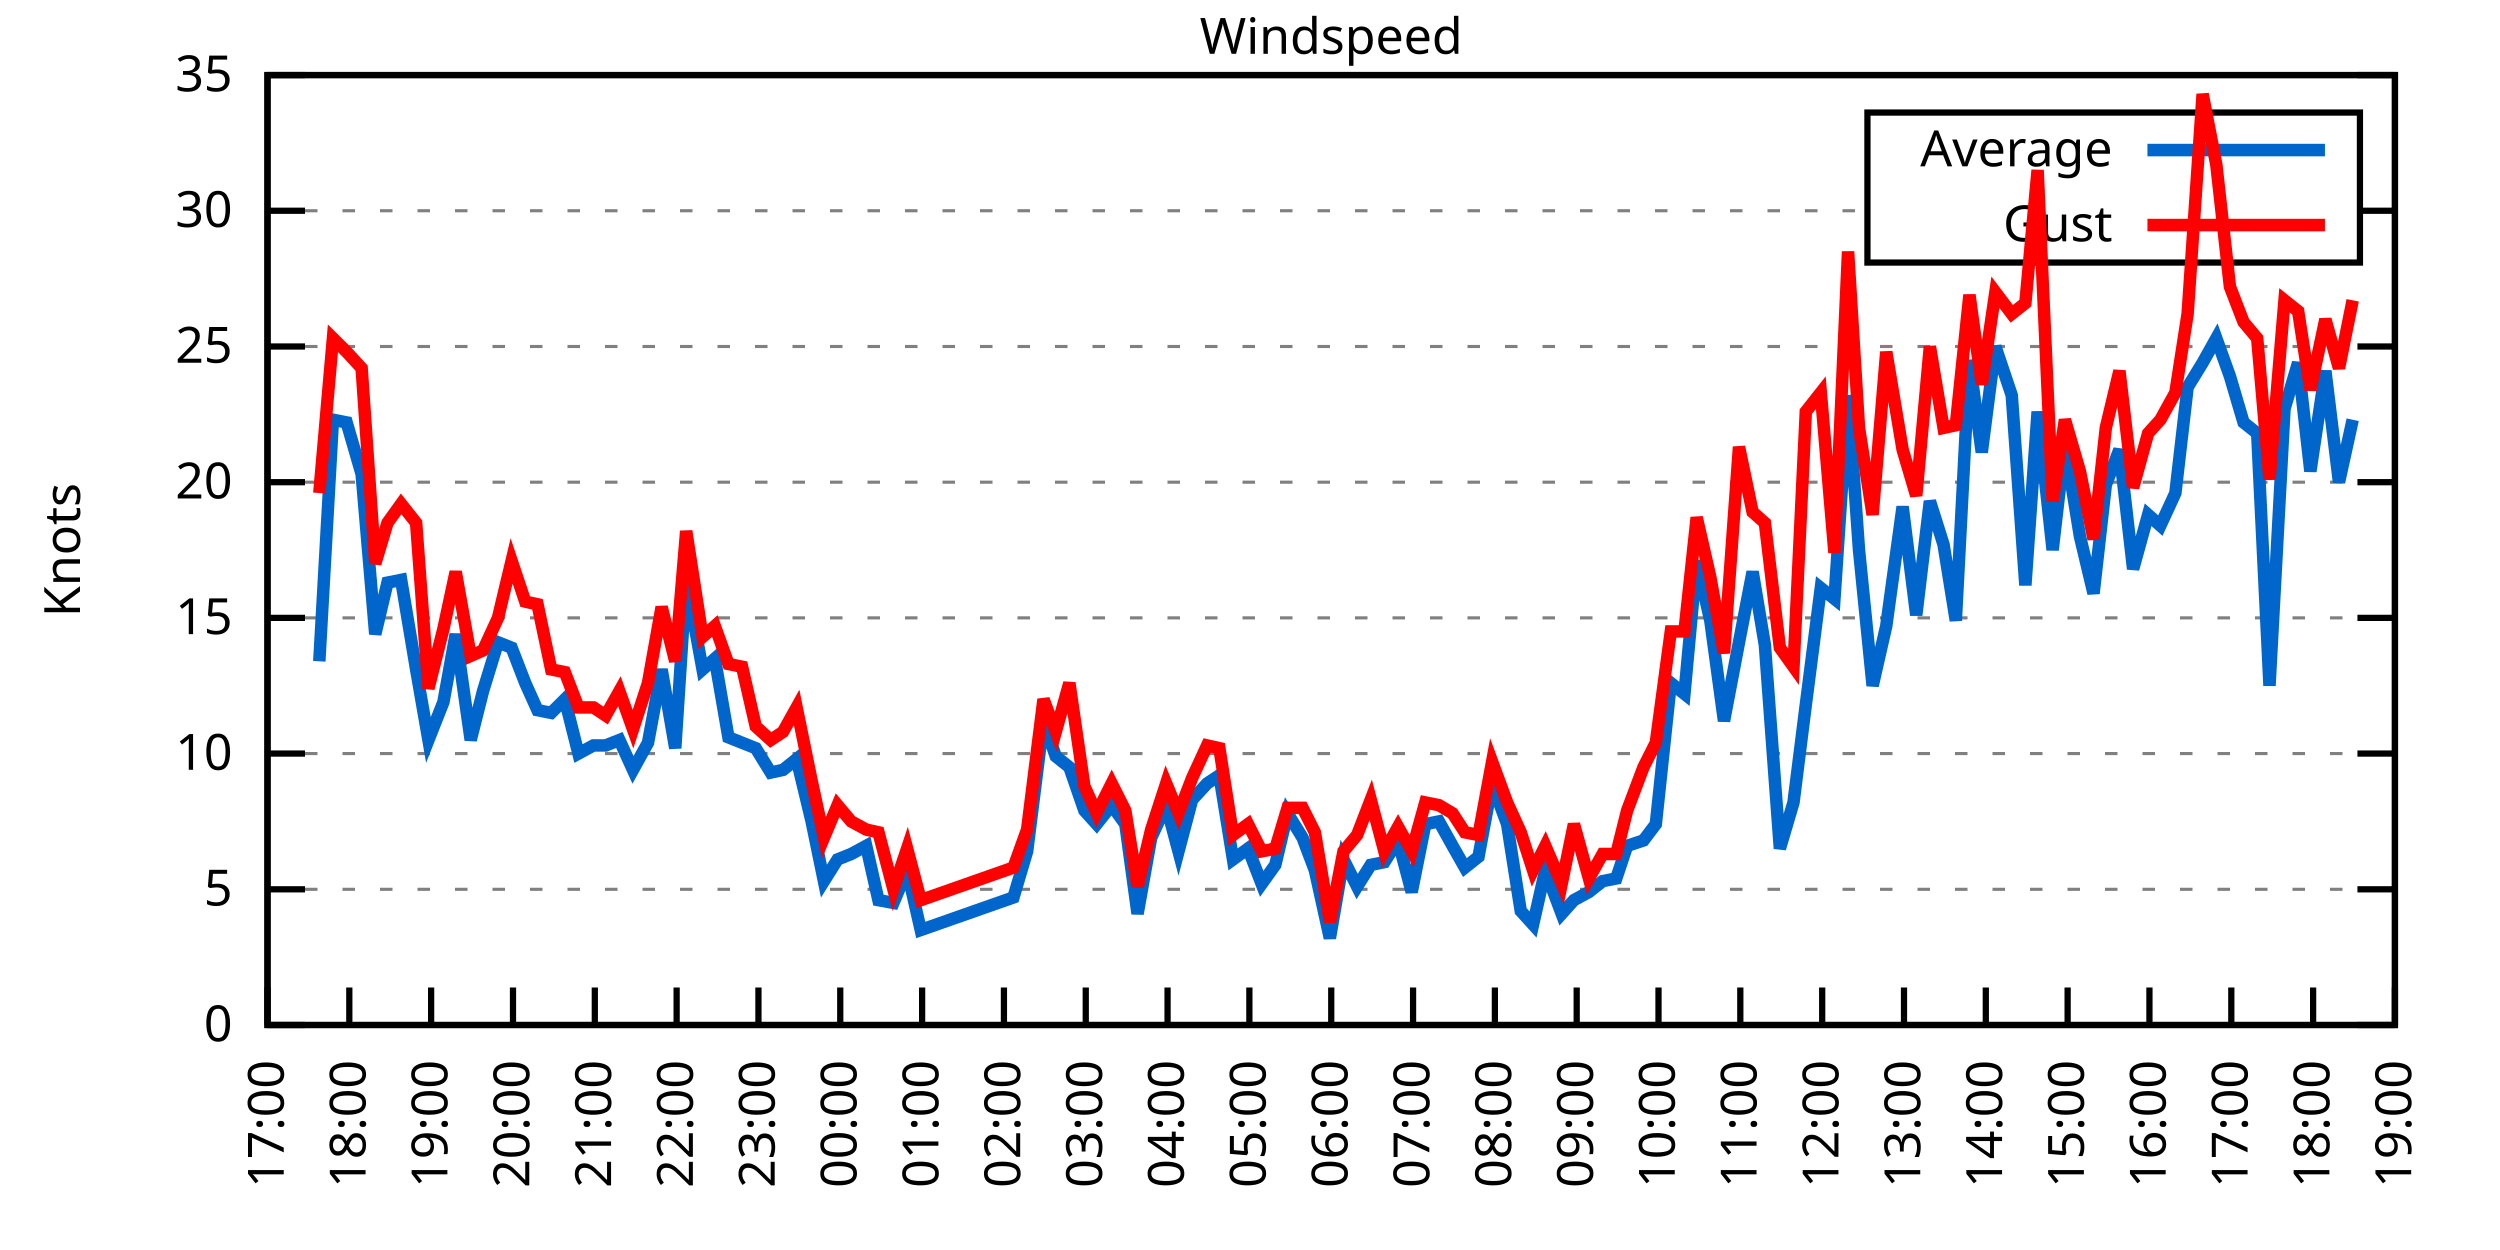
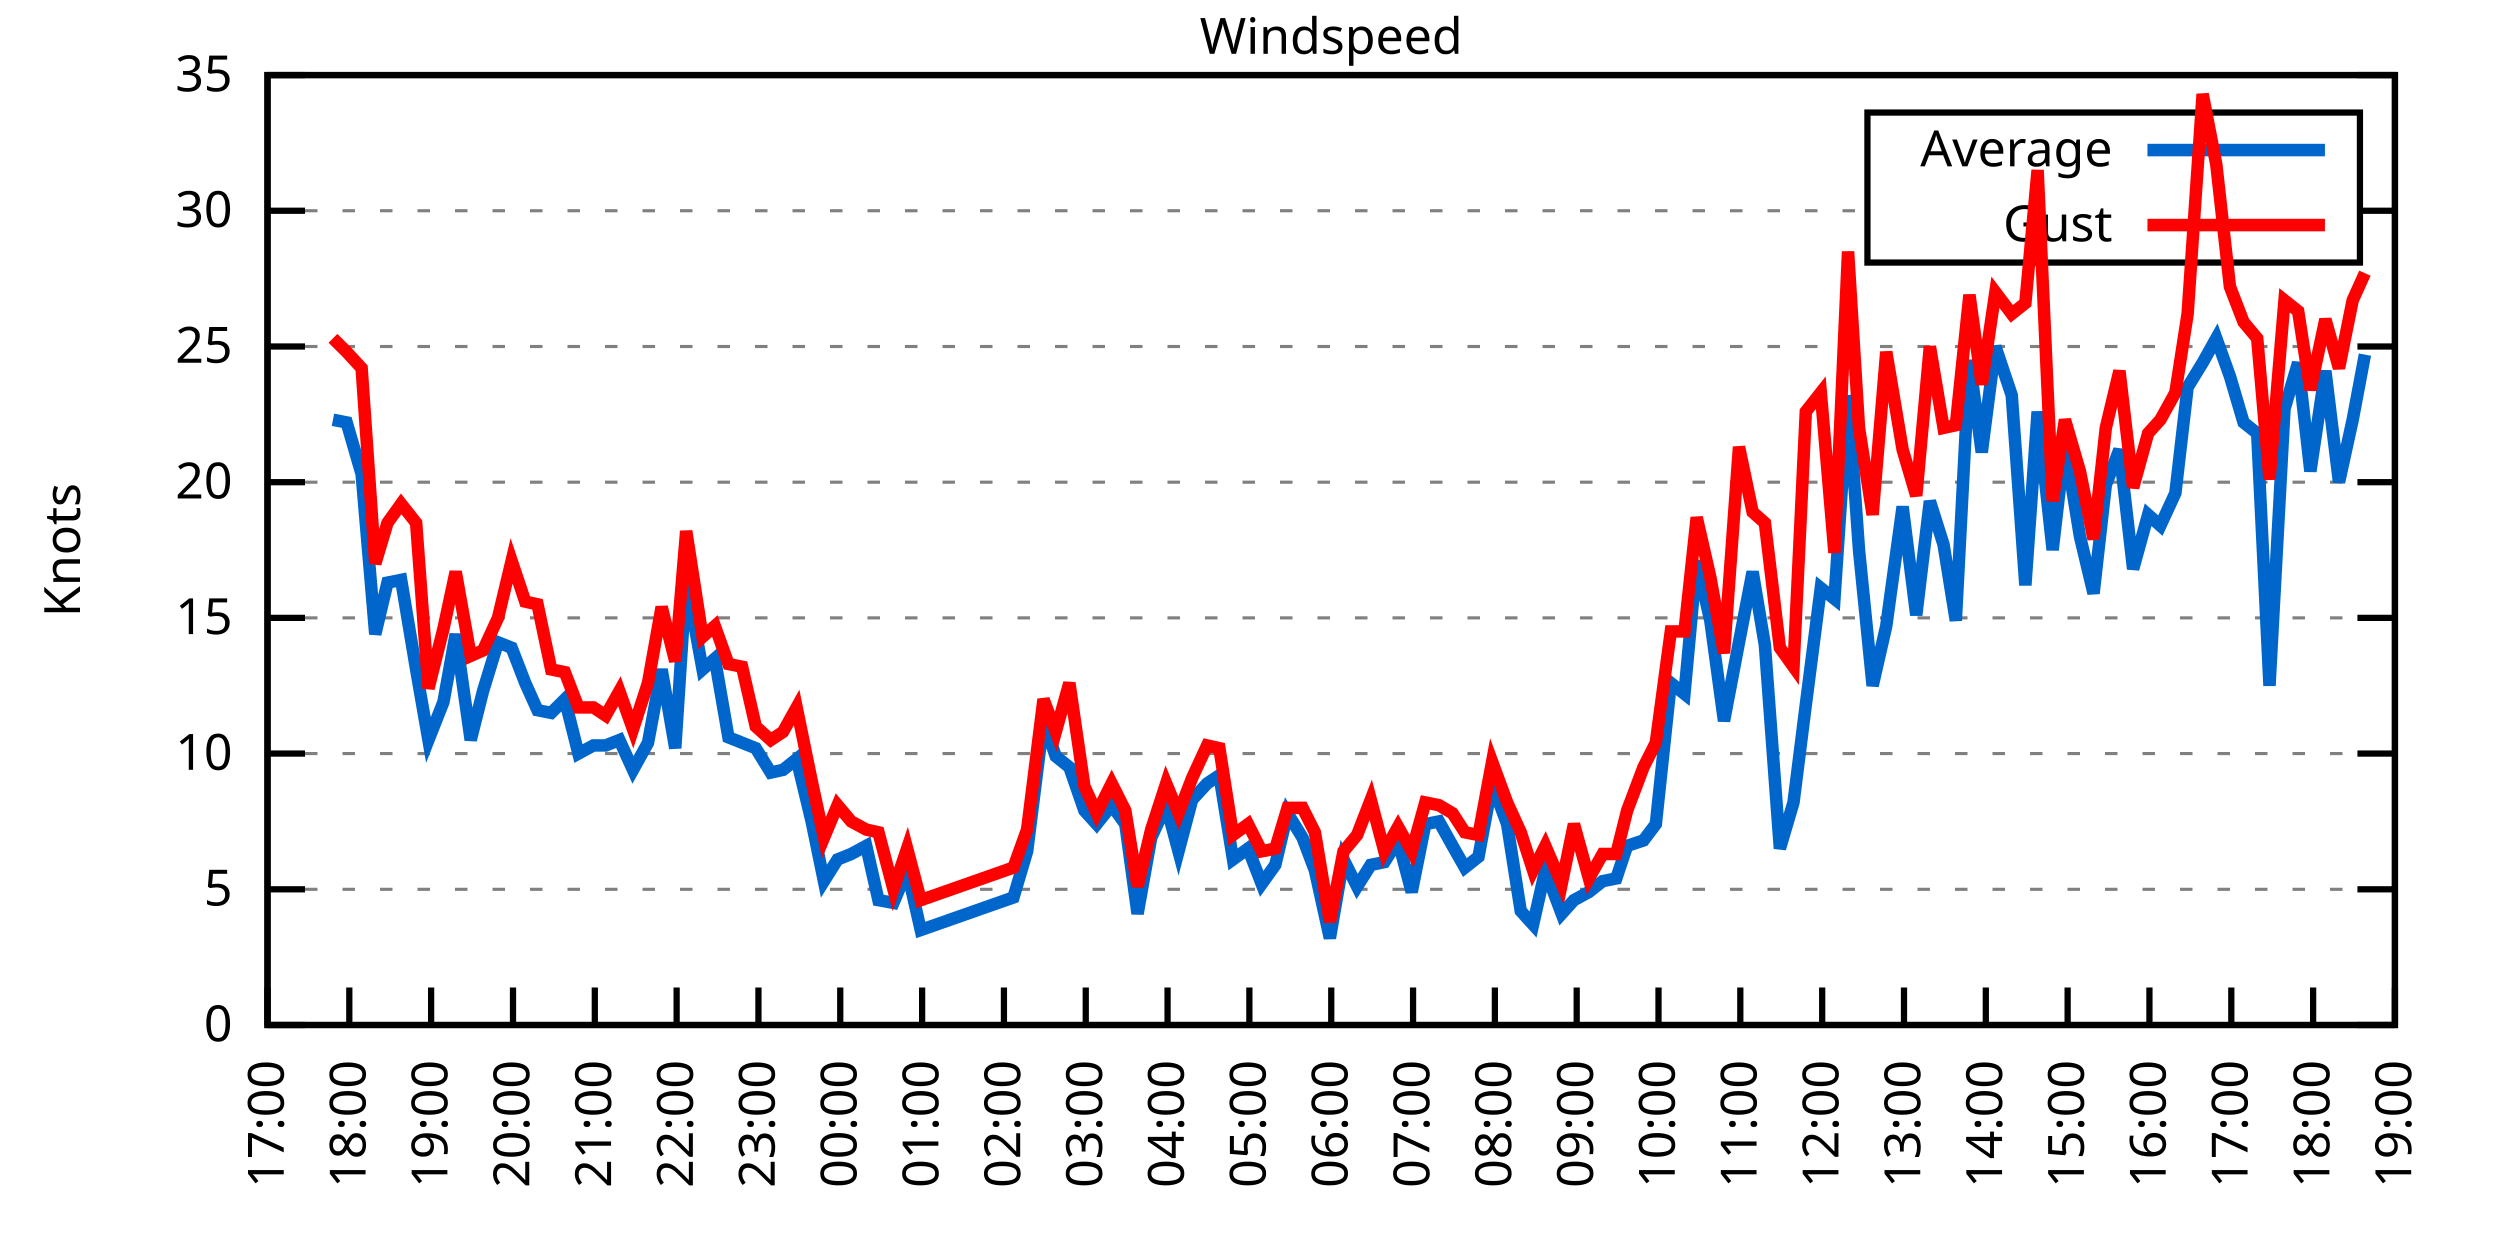
<svg xmlns="http://www.w3.org/2000/svg" xmlns:xlink="http://www.w3.org/1999/xlink" width="400" height="200" viewBox="0 0 400 200">
  <g id="gnuplot_canvas">
    <rect x="0" y="0" width="400" height="200" fill="none" />
    <defs>
      <circle id="gpDot" r="0.5" stroke-width="0.5" stroke="currentColor" />
      <path id="gpPt0" stroke-width="0.333" stroke="currentColor" d="M-1,0 h2 M0,-1 v2" />
      <path id="gpPt1" stroke-width="0.333" stroke="currentColor" d="M-1,-1 L1,1 M1,-1 L-1,1" />
      <path id="gpPt2" stroke-width="0.333" stroke="currentColor" d="M-1,0 L1,0 M0,-1 L0,1 M-1,-1 L1,1 M-1,1 L1,-1" />
      <rect id="gpPt3" stroke-width="0.333" stroke="currentColor" x="-1" y="-1" width="2" height="2" />
      <rect id="gpPt4" stroke-width="0.333" stroke="currentColor" fill="currentColor" x="-1" y="-1" width="2" height="2" />
      <circle id="gpPt5" stroke-width="0.333" stroke="currentColor" cx="0" cy="0" r="1" />
      <use xlink:href="#gpPt5" id="gpPt6" fill="currentColor" stroke="none" />
      <path id="gpPt7" stroke-width="0.333" stroke="currentColor" d="M0,-1.33 L-1.33,0.67 L1.33,0.67 z" />
      <use xlink:href="#gpPt7" id="gpPt8" fill="currentColor" stroke="none" />
      <use xlink:href="#gpPt7" id="gpPt9" stroke="currentColor" transform="rotate(180)" />
      <use xlink:href="#gpPt9" id="gpPt10" fill="currentColor" stroke="none" />
      <use xlink:href="#gpPt3" id="gpPt11" stroke="currentColor" transform="rotate(45)" />
      <use xlink:href="#gpPt11" id="gpPt12" fill="currentColor" stroke="none" />
      <path id="gpPt13" stroke-width="0.333" stroke="currentColor" d="M0,1.330 L1.265,0.411 L0.782,-1.067 L-0.782,-1.076 L-1.265,0.411 z" />
      <use xlink:href="#gpPt13" id="gpPt14" fill="currentColor" stroke="none" />
      <filter id="textbox" filterUnits="objectBoundingBox" x="0" y="0" height="1" width="1">
        <feFlood flood-color="white" flood-opacity="1" result="bgnd" />
        <feComposite in="SourceGraphic" in2="bgnd" operator="atop" />
      </filter>
      <filter id="greybox" filterUnits="objectBoundingBox" x="0" y="0" height="1" width="1">
        <feFlood flood-color="lightgrey" flood-opacity="1" result="grey" />
        <feComposite in="SourceGraphic" in2="grey" operator="atop" />
      </filter>
    </defs>
    <g fill="none" color="white" stroke="currentColor" stroke-width="1.00" stroke-linecap="butt" stroke-linejoin="miter">
</g>
    <g fill="none" color="black" stroke="currentColor" stroke-width="1.00" stroke-linecap="butt" stroke-linejoin="miter">
      <g stroke="none" shape-rendering="crispEdges">
        <polygon fill="rgb(255, 255, 255)" points="42.80,164.00 383.18,164.00 383.18,12.02 42.80,12.02 " />
      </g>
    </g>
    <g fill="none" color="black" stroke="currentColor" stroke-width="1.00" stroke-linecap="butt" stroke-linejoin="miter">
</g>
    <g fill="none" color="black" stroke="black" stroke-width="0.50" stroke-linecap="butt" stroke-linejoin="miter">
</g>
    <g fill="none" color="gray" stroke="currentColor" stroke-width="0.50" stroke-linecap="butt" stroke-linejoin="miter">
      <path stroke="gray" stroke-dasharray="2,4" class="gridline" d="M42.80,164.00 L383.19,164.00  " />
    </g>
    <g fill="none" color="gray" stroke="gray" stroke-width="1.00" stroke-linecap="butt" stroke-linejoin="miter">
</g>
    <g fill="none" color="black" stroke="currentColor" stroke-width="1.00" stroke-linecap="butt" stroke-linejoin="miter">
      <path stroke="black" d="M42.80,164.00 L48.80,164.00 M383.19,164.00 L377.19,164.00  " />
      <g transform="translate(37.20,166.60)" stroke="none" fill="black" font-family="Sans" font-size="8.00" text-anchor="end">
        <text>
          <tspan font-family="Sans"> 0</tspan>
        </text>
      </g>
    </g>
    <g fill="none" color="black" stroke="currentColor" stroke-width="1.00" stroke-linecap="butt" stroke-linejoin="miter">
</g>
    <g fill="none" color="black" stroke="black" stroke-width="0.50" stroke-linecap="butt" stroke-linejoin="miter">
</g>
    <g fill="none" color="gray" stroke="currentColor" stroke-width="0.50" stroke-linecap="butt" stroke-linejoin="miter">
      <path stroke="gray" stroke-dasharray="2,4" class="gridline" d="M42.80,142.29 L383.19,142.29  " />
    </g>
    <g fill="none" color="gray" stroke="gray" stroke-width="1.00" stroke-linecap="butt" stroke-linejoin="miter">
</g>
    <g fill="none" color="black" stroke="currentColor" stroke-width="1.00" stroke-linecap="butt" stroke-linejoin="miter">
      <path stroke="black" d="M42.80,142.29 L48.80,142.29 M383.19,142.29 L377.19,142.29  " />
      <g transform="translate(37.20,144.89)" stroke="none" fill="black" font-family="Sans" font-size="8.00" text-anchor="end">
        <text>
          <tspan font-family="Sans"> 5</tspan>
        </text>
      </g>
    </g>
    <g fill="none" color="black" stroke="currentColor" stroke-width="1.00" stroke-linecap="butt" stroke-linejoin="miter">
</g>
    <g fill="none" color="black" stroke="black" stroke-width="0.50" stroke-linecap="butt" stroke-linejoin="miter">
</g>
    <g fill="none" color="gray" stroke="currentColor" stroke-width="0.50" stroke-linecap="butt" stroke-linejoin="miter">
      <path stroke="gray" stroke-dasharray="2,4" class="gridline" d="M42.80,120.57 L383.19,120.57  " />
    </g>
    <g fill="none" color="gray" stroke="gray" stroke-width="1.00" stroke-linecap="butt" stroke-linejoin="miter">
</g>
    <g fill="none" color="black" stroke="currentColor" stroke-width="1.00" stroke-linecap="butt" stroke-linejoin="miter">
      <path stroke="black" d="M42.80,120.57 L48.80,120.57 M383.19,120.57 L377.19,120.57  " />
      <g transform="translate(37.20,123.17)" stroke="none" fill="black" font-family="Sans" font-size="8.00" text-anchor="end">
        <text>
          <tspan font-family="Sans"> 10</tspan>
        </text>
      </g>
    </g>
    <g fill="none" color="black" stroke="currentColor" stroke-width="1.00" stroke-linecap="butt" stroke-linejoin="miter">
</g>
    <g fill="none" color="black" stroke="black" stroke-width="0.50" stroke-linecap="butt" stroke-linejoin="miter">
</g>
    <g fill="none" color="gray" stroke="currentColor" stroke-width="0.50" stroke-linecap="butt" stroke-linejoin="miter">
      <path stroke="gray" stroke-dasharray="2,4" class="gridline" d="M42.80,98.86 L383.19,98.86  " />
    </g>
    <g fill="none" color="gray" stroke="gray" stroke-width="1.00" stroke-linecap="butt" stroke-linejoin="miter">
</g>
    <g fill="none" color="black" stroke="currentColor" stroke-width="1.00" stroke-linecap="butt" stroke-linejoin="miter">
      <path stroke="black" d="M42.80,98.86 L48.80,98.86 M383.19,98.86 L377.19,98.86  " />
      <g transform="translate(37.20,101.46)" stroke="none" fill="black" font-family="Sans" font-size="8.00" text-anchor="end">
        <text>
          <tspan font-family="Sans"> 15</tspan>
        </text>
      </g>
    </g>
    <g fill="none" color="black" stroke="currentColor" stroke-width="1.00" stroke-linecap="butt" stroke-linejoin="miter">
</g>
    <g fill="none" color="black" stroke="black" stroke-width="0.50" stroke-linecap="butt" stroke-linejoin="miter">
</g>
    <g fill="none" color="gray" stroke="currentColor" stroke-width="0.50" stroke-linecap="butt" stroke-linejoin="miter">
      <path stroke="gray" stroke-dasharray="2,4" class="gridline" d="M42.80,77.15 L383.19,77.15  " />
    </g>
    <g fill="none" color="gray" stroke="gray" stroke-width="1.00" stroke-linecap="butt" stroke-linejoin="miter">
</g>
    <g fill="none" color="black" stroke="currentColor" stroke-width="1.00" stroke-linecap="butt" stroke-linejoin="miter">
      <path stroke="black" d="M42.80,77.15 L48.80,77.15 M383.19,77.15 L377.19,77.15  " />
      <g transform="translate(37.20,79.75)" stroke="none" fill="black" font-family="Sans" font-size="8.00" text-anchor="end">
        <text>
          <tspan font-family="Sans"> 20</tspan>
        </text>
      </g>
    </g>
    <g fill="none" color="black" stroke="currentColor" stroke-width="1.00" stroke-linecap="butt" stroke-linejoin="miter">
</g>
    <g fill="none" color="black" stroke="black" stroke-width="0.50" stroke-linecap="butt" stroke-linejoin="miter">
</g>
    <g fill="none" color="gray" stroke="currentColor" stroke-width="0.50" stroke-linecap="butt" stroke-linejoin="miter">
      <path stroke="gray" stroke-dasharray="2,4" class="gridline" d="M42.80,55.44 L383.19,55.44  " />
    </g>
    <g fill="none" color="gray" stroke="gray" stroke-width="1.00" stroke-linecap="butt" stroke-linejoin="miter">
</g>
    <g fill="none" color="black" stroke="currentColor" stroke-width="1.00" stroke-linecap="butt" stroke-linejoin="miter">
      <path stroke="black" d="M42.80,55.44 L48.80,55.44 M383.19,55.44 L377.19,55.44  " />
      <g transform="translate(37.20,58.04)" stroke="none" fill="black" font-family="Sans" font-size="8.00" text-anchor="end">
        <text>
          <tspan font-family="Sans"> 25</tspan>
        </text>
      </g>
    </g>
    <g fill="none" color="black" stroke="currentColor" stroke-width="1.00" stroke-linecap="butt" stroke-linejoin="miter">
</g>
    <g fill="none" color="black" stroke="black" stroke-width="0.50" stroke-linecap="butt" stroke-linejoin="miter">
</g>
    <g fill="none" color="gray" stroke="currentColor" stroke-width="0.50" stroke-linecap="butt" stroke-linejoin="miter">
      <path stroke="gray" stroke-dasharray="2,4" class="gridline" d="M42.80,33.72 L298.79,33.72 M377.59,33.72 L383.19,33.72  " />
    </g>
    <g fill="none" color="gray" stroke="gray" stroke-width="1.00" stroke-linecap="butt" stroke-linejoin="miter">
</g>
    <g fill="none" color="black" stroke="currentColor" stroke-width="1.00" stroke-linecap="butt" stroke-linejoin="miter">
      <path stroke="black" d="M42.80,33.72 L48.80,33.72 M383.19,33.72 L377.19,33.72  " />
      <g transform="translate(37.20,36.32)" stroke="none" fill="black" font-family="Sans" font-size="8.00" text-anchor="end">
        <text>
          <tspan font-family="Sans"> 30</tspan>
        </text>
      </g>
    </g>
    <g fill="none" color="black" stroke="currentColor" stroke-width="1.00" stroke-linecap="butt" stroke-linejoin="miter">
</g>
    <g fill="none" color="black" stroke="black" stroke-width="0.50" stroke-linecap="butt" stroke-linejoin="miter">
</g>
    <g fill="none" color="gray" stroke="currentColor" stroke-width="0.50" stroke-linecap="butt" stroke-linejoin="miter">
      <path stroke="gray" stroke-dasharray="2,4" class="gridline" d="M42.80,12.01 L383.19,12.01  " />
    </g>
    <g fill="none" color="gray" stroke="gray" stroke-width="1.00" stroke-linecap="butt" stroke-linejoin="miter">
</g>
    <g fill="none" color="black" stroke="currentColor" stroke-width="1.00" stroke-linecap="butt" stroke-linejoin="miter">
      <path stroke="black" d="M42.80,12.01 L48.80,12.01 M383.19,12.01 L377.19,12.01  " />
      <g transform="translate(37.20,14.61)" stroke="none" fill="black" font-family="Sans" font-size="8.00" text-anchor="end">
        <text>
          <tspan font-family="Sans"> 35</tspan>
        </text>
      </g>
    </g>
    <g fill="none" color="black" stroke="currentColor" stroke-width="1.00" stroke-linecap="butt" stroke-linejoin="miter">
      <path stroke="black" d="M42.80,164.00 L42.80,158.00  " />
      <g transform="translate(45.40,169.60) rotate(270.00)" stroke="none" fill="black" font-family="Sans" font-size="8.00" text-anchor="end">
        <text>
          <tspan font-family="Sans">17:00</tspan>
        </text>
      </g>
    </g>
    <g fill="none" color="black" stroke="currentColor" stroke-width="1.00" stroke-linecap="butt" stroke-linejoin="miter">
      <path stroke="black" d="M55.89,164.00 L55.89,158.00  " />
      <g transform="translate(58.49,169.60) rotate(270.00)" stroke="none" fill="black" font-family="Sans" font-size="8.00" text-anchor="end">
        <text>
          <tspan font-family="Sans">18:00</tspan>
        </text>
      </g>
    </g>
    <g fill="none" color="black" stroke="currentColor" stroke-width="1.00" stroke-linecap="butt" stroke-linejoin="miter">
      <path stroke="black" d="M68.98,164.00 L68.98,158.00  " />
      <g transform="translate(71.58,169.60) rotate(270.00)" stroke="none" fill="black" font-family="Sans" font-size="8.00" text-anchor="end">
        <text>
          <tspan font-family="Sans">19:00</tspan>
        </text>
      </g>
    </g>
    <g fill="none" color="black" stroke="currentColor" stroke-width="1.00" stroke-linecap="butt" stroke-linejoin="miter">
      <path stroke="black" d="M82.08,164.00 L82.08,158.00  " />
      <g transform="translate(84.68,169.60) rotate(270.00)" stroke="none" fill="black" font-family="Sans" font-size="8.00" text-anchor="end">
        <text>
          <tspan font-family="Sans">20:00</tspan>
        </text>
      </g>
    </g>
    <g fill="none" color="black" stroke="currentColor" stroke-width="1.00" stroke-linecap="butt" stroke-linejoin="miter">
      <path stroke="black" d="M95.17,164.00 L95.17,158.00  " />
      <g transform="translate(97.77,169.60) rotate(270.00)" stroke="none" fill="black" font-family="Sans" font-size="8.00" text-anchor="end">
        <text>
          <tspan font-family="Sans">21:00</tspan>
        </text>
      </g>
    </g>
    <g fill="none" color="black" stroke="currentColor" stroke-width="1.00" stroke-linecap="butt" stroke-linejoin="miter">
      <path stroke="black" d="M108.26,164.00 L108.26,158.00  " />
      <g transform="translate(110.86,169.60) rotate(270.00)" stroke="none" fill="black" font-family="Sans" font-size="8.00" text-anchor="end">
        <text>
          <tspan font-family="Sans">22:00</tspan>
        </text>
      </g>
    </g>
    <g fill="none" color="black" stroke="currentColor" stroke-width="1.00" stroke-linecap="butt" stroke-linejoin="miter">
      <path stroke="black" d="M121.35,164.00 L121.35,158.00  " />
      <g transform="translate(123.95,169.60) rotate(270.00)" stroke="none" fill="black" font-family="Sans" font-size="8.00" text-anchor="end">
        <text>
          <tspan font-family="Sans">23:00</tspan>
        </text>
      </g>
    </g>
    <g fill="none" color="black" stroke="currentColor" stroke-width="1.00" stroke-linecap="butt" stroke-linejoin="miter">
      <path stroke="black" d="M134.44,164.00 L134.44,158.00  " />
      <g transform="translate(137.04,169.60) rotate(270.00)" stroke="none" fill="black" font-family="Sans" font-size="8.00" text-anchor="end">
        <text>
          <tspan font-family="Sans">00:00</tspan>
        </text>
      </g>
    </g>
    <g fill="none" color="black" stroke="currentColor" stroke-width="1.00" stroke-linecap="butt" stroke-linejoin="miter">
      <path stroke="black" d="M147.54,164.00 L147.54,158.00  " />
      <g transform="translate(150.14,169.60) rotate(270.00)" stroke="none" fill="black" font-family="Sans" font-size="8.00" text-anchor="end">
        <text>
          <tspan font-family="Sans">01:00</tspan>
        </text>
      </g>
    </g>
    <g fill="none" color="black" stroke="currentColor" stroke-width="1.00" stroke-linecap="butt" stroke-linejoin="miter">
      <path stroke="black" d="M160.63,164.00 L160.63,158.00  " />
      <g transform="translate(163.23,169.60) rotate(270.00)" stroke="none" fill="black" font-family="Sans" font-size="8.00" text-anchor="end">
        <text>
          <tspan font-family="Sans">02:00</tspan>
        </text>
      </g>
    </g>
    <g fill="none" color="black" stroke="currentColor" stroke-width="1.00" stroke-linecap="butt" stroke-linejoin="miter">
      <path stroke="black" d="M173.72,164.00 L173.72,158.00  " />
      <g transform="translate(176.32,169.60) rotate(270.00)" stroke="none" fill="black" font-family="Sans" font-size="8.00" text-anchor="end">
        <text>
          <tspan font-family="Sans">03:00</tspan>
        </text>
      </g>
    </g>
    <g fill="none" color="black" stroke="currentColor" stroke-width="1.00" stroke-linecap="butt" stroke-linejoin="miter">
      <path stroke="black" d="M186.81,164.00 L186.81,158.00  " />
      <g transform="translate(189.41,169.60) rotate(270.00)" stroke="none" fill="black" font-family="Sans" font-size="8.00" text-anchor="end">
        <text>
          <tspan font-family="Sans">04:00</tspan>
        </text>
      </g>
    </g>
    <g fill="none" color="black" stroke="currentColor" stroke-width="1.00" stroke-linecap="butt" stroke-linejoin="miter">
      <path stroke="black" d="M199.90,164.00 L199.90,158.00  " />
      <g transform="translate(202.50,169.60) rotate(270.00)" stroke="none" fill="black" font-family="Sans" font-size="8.00" text-anchor="end">
        <text>
          <tspan font-family="Sans">05:00</tspan>
        </text>
      </g>
    </g>
    <g fill="none" color="black" stroke="currentColor" stroke-width="1.00" stroke-linecap="butt" stroke-linejoin="miter">
      <path stroke="black" d="M213.00,164.00 L213.00,158.00  " />
      <g transform="translate(215.60,169.60) rotate(270.00)" stroke="none" fill="black" font-family="Sans" font-size="8.00" text-anchor="end">
        <text>
          <tspan font-family="Sans">06:00</tspan>
        </text>
      </g>
    </g>
    <g fill="none" color="black" stroke="currentColor" stroke-width="1.00" stroke-linecap="butt" stroke-linejoin="miter">
      <path stroke="black" d="M226.09,164.00 L226.09,158.00  " />
      <g transform="translate(228.69,169.60) rotate(270.00)" stroke="none" fill="black" font-family="Sans" font-size="8.00" text-anchor="end">
        <text>
          <tspan font-family="Sans">07:00</tspan>
        </text>
      </g>
    </g>
    <g fill="none" color="black" stroke="currentColor" stroke-width="1.00" stroke-linecap="butt" stroke-linejoin="miter">
      <path stroke="black" d="M239.18,164.00 L239.18,158.00  " />
      <g transform="translate(241.78,169.60) rotate(270.00)" stroke="none" fill="black" font-family="Sans" font-size="8.00" text-anchor="end">
        <text>
          <tspan font-family="Sans">08:00</tspan>
        </text>
      </g>
    </g>
    <g fill="none" color="black" stroke="currentColor" stroke-width="1.00" stroke-linecap="butt" stroke-linejoin="miter">
      <path stroke="black" d="M252.27,164.00 L252.27,158.00  " />
      <g transform="translate(254.87,169.60) rotate(270.00)" stroke="none" fill="black" font-family="Sans" font-size="8.00" text-anchor="end">
        <text>
          <tspan font-family="Sans">09:00</tspan>
        </text>
      </g>
    </g>
    <g fill="none" color="black" stroke="currentColor" stroke-width="1.00" stroke-linecap="butt" stroke-linejoin="miter">
      <path stroke="black" d="M265.36,164.00 L265.36,158.00  " />
      <g transform="translate(267.96,169.60) rotate(270.00)" stroke="none" fill="black" font-family="Sans" font-size="8.00" text-anchor="end">
        <text>
          <tspan font-family="Sans">10:00</tspan>
        </text>
      </g>
    </g>
    <g fill="none" color="black" stroke="currentColor" stroke-width="1.00" stroke-linecap="butt" stroke-linejoin="miter">
      <path stroke="black" d="M278.45,164.00 L278.45,158.00  " />
      <g transform="translate(281.05,169.60) rotate(270.00)" stroke="none" fill="black" font-family="Sans" font-size="8.00" text-anchor="end">
        <text>
          <tspan font-family="Sans">11:00</tspan>
        </text>
      </g>
    </g>
    <g fill="none" color="black" stroke="currentColor" stroke-width="1.00" stroke-linecap="butt" stroke-linejoin="miter">
      <path stroke="black" d="M291.55,164.00 L291.55,158.00  " />
      <g transform="translate(294.15,169.60) rotate(270.00)" stroke="none" fill="black" font-family="Sans" font-size="8.00" text-anchor="end">
        <text>
          <tspan font-family="Sans">12:00</tspan>
        </text>
      </g>
    </g>
    <g fill="none" color="black" stroke="currentColor" stroke-width="1.00" stroke-linecap="butt" stroke-linejoin="miter">
      <path stroke="black" d="M304.64,164.00 L304.64,158.00  " />
      <g transform="translate(307.24,169.60) rotate(270.00)" stroke="none" fill="black" font-family="Sans" font-size="8.00" text-anchor="end">
        <text>
          <tspan font-family="Sans">13:00</tspan>
        </text>
      </g>
    </g>
    <g fill="none" color="black" stroke="currentColor" stroke-width="1.00" stroke-linecap="butt" stroke-linejoin="miter">
      <path stroke="black" d="M317.73,164.00 L317.73,158.00  " />
      <g transform="translate(320.33,169.60) rotate(270.00)" stroke="none" fill="black" font-family="Sans" font-size="8.00" text-anchor="end">
        <text>
          <tspan font-family="Sans">14:00</tspan>
        </text>
      </g>
    </g>
    <g fill="none" color="black" stroke="currentColor" stroke-width="1.00" stroke-linecap="butt" stroke-linejoin="miter">
      <path stroke="black" d="M330.82,164.00 L330.82,158.00  " />
      <g transform="translate(333.42,169.60) rotate(270.00)" stroke="none" fill="black" font-family="Sans" font-size="8.00" text-anchor="end">
        <text>
          <tspan font-family="Sans">15:00</tspan>
        </text>
      </g>
    </g>
    <g fill="none" color="black" stroke="currentColor" stroke-width="1.00" stroke-linecap="butt" stroke-linejoin="miter">
      <path stroke="black" d="M343.91,164.00 L343.91,158.00  " />
      <g transform="translate(346.51,169.60) rotate(270.00)" stroke="none" fill="black" font-family="Sans" font-size="8.00" text-anchor="end">
        <text>
          <tspan font-family="Sans">16:00</tspan>
        </text>
      </g>
    </g>
    <g fill="none" color="black" stroke="currentColor" stroke-width="1.00" stroke-linecap="butt" stroke-linejoin="miter">
      <path stroke="black" d="M357.01,164.00 L357.01,158.00  " />
      <g transform="translate(359.61,169.60) rotate(270.00)" stroke="none" fill="black" font-family="Sans" font-size="8.00" text-anchor="end">
        <text>
          <tspan font-family="Sans">17:00</tspan>
        </text>
      </g>
    </g>
    <g fill="none" color="black" stroke="currentColor" stroke-width="1.00" stroke-linecap="butt" stroke-linejoin="miter">
      <path stroke="black" d="M370.10,164.00 L370.10,158.00  " />
      <g transform="translate(372.70,169.60) rotate(270.00)" stroke="none" fill="black" font-family="Sans" font-size="8.00" text-anchor="end">
        <text>
          <tspan font-family="Sans">18:00</tspan>
        </text>
      </g>
    </g>
    <g fill="none" color="black" stroke="currentColor" stroke-width="1.00" stroke-linecap="butt" stroke-linejoin="miter">
      <path stroke="black" d="M383.19,164.00 L383.19,158.00  " />
      <g transform="translate(385.79,169.60) rotate(270.00)" stroke="none" fill="black" font-family="Sans" font-size="8.00" text-anchor="end">
        <text>
          <tspan font-family="Sans">19:00</tspan>
        </text>
      </g>
    </g>
    <g fill="none" color="black" stroke="currentColor" stroke-width="1.00" stroke-linecap="butt" stroke-linejoin="miter">
</g>
    <g fill="none" color="black" stroke="currentColor" stroke-width="1.00" stroke-linecap="butt" stroke-linejoin="miter">
      <path stroke="black" d="M42.80,12.01 L42.80,164.00 L383.19,164.00 L383.19,12.01 L42.80,12.01 Z  " />
    </g>
    <g fill="none" color="black" stroke="currentColor" stroke-width="1.00" stroke-linecap="butt" stroke-linejoin="miter">
</g>
    <g fill="none" color="black" stroke="currentColor" stroke-width="1.00" stroke-linecap="butt" stroke-linejoin="miter">
      <path stroke="black" d="M298.79,42.01 L298.79,18.01 L377.59,18.01 L377.59,42.01 L298.79,42.01 Z  " />
    </g>
    <g id="Windspeed_plot_1">
      <g fill="none" color="white" stroke="black" stroke-width="2.00" stroke-linecap="butt" stroke-linejoin="miter">
</g>
      <g fill="none" color="black" stroke="currentColor" stroke-width="2.00" stroke-linecap="butt" stroke-linejoin="miter">
        <g transform="translate(337.99,26.61)" stroke="none" fill="black" font-family="Sans" font-size="8.00" text-anchor="end">
          <text>
            <tspan font-family="Sans">Average</tspan>
          </text>
        </g>
      </g>
      <g fill="none" color="black" stroke="currentColor" stroke-width="2.00" stroke-linecap="butt" stroke-linejoin="miter">
-         <path stroke="rgb(  0, 102, 204)" d="M343.59,24.01 L371.99,24.01 M51.09,105.81 L53.27,67.16 L55.46,67.59 L57.86,75.85 L60.04,101.47 L62.00,93.22   L64.18,92.78 L66.58,107.11 L68.55,118.40 L70.95,112.32 L72.91,101.47 L75.31,118.40 L77.28,110.59 L79.68,102.77   L81.86,103.64 L84.04,109.28 L86.00,113.63 L88.19,114.06 L90.37,111.89 L92.55,120.57 L94.95,119.27 L96.91,119.27   L99.10,118.40 L101.28,123.18 L103.68,118.84 L105.86,107.11 L108.04,119.71 L109.79,92.78 L112.41,107.11 L114.37,105.38   L116.55,117.97 L118.73,118.84 L120.92,119.71 L123.32,123.61 L125.28,123.18 L127.46,121.44 L129.86,131.43 L131.83,140.98   L134.01,137.51 L136.19,136.64 L138.59,135.34 L140.55,144.02 L142.95,144.46 L145.14,139.25 L147.32,148.80 L162.15,143.59   L164.34,136.21 L166.96,115.36 L168.92,121.01 L171.10,122.75 L173.50,129.69 L175.46,131.86 L177.87,128.83 L180.05,131.86   L182.01,146.20 L184.19,134.04 L186.59,128.83 L188.56,136.21 L190.74,127.96 L193.14,125.35 L195.10,124.05 L197.28,137.51   L199.68,135.77 L201.87,141.42 L204.05,138.38 L206.01,130.13 L208.41,134.04 L210.38,139.25 L212.78,150.10 L214.96,137.51   L217.14,141.85 L219.32,138.38 L221.50,137.94 L223.69,134.47 L225.87,142.72 L228.05,131.86 L230.23,131.43 L232.41,135.34   L234.38,138.81 L236.56,137.08 L238.74,125.35 L241.14,131.86 L243.32,145.76 L245.29,147.93 L247.25,139.25 L249.87,146.20   L251.83,144.02 L254.23,142.72 L256.42,140.98 L258.60,140.55 L260.34,135.34 L262.96,134.47 L264.93,131.86 L267.33,109.28   L269.51,111.02 L271.47,89.74 L273.65,99.30 L275.84,115.36 L278.24,102.77 L280.42,91.48 L282.38,103.20 L284.78,135.77   L286.96,128.39 L288.93,112.76 L291.33,94.08 L293.51,95.82 L295.69,63.25 L297.44,88.00 L299.62,109.72 L301.80,100.16   L304.42,81.06 L306.60,98.43 L308.78,80.19 L310.97,87.14 L312.93,99.30 L315.11,57.61 L317.08,72.37 L319.26,55.44   L321.88,63.25 L324.06,93.65 L326.02,65.86 L328.42,88.00 L330.39,71.07 L332.79,85.83 L334.97,94.95 L336.93,77.58   L339.11,71.94 L341.30,91.04 L343.70,82.36 L345.66,84.10 L348.06,78.89 L350.02,61.95 L352.42,58.04 L354.61,54.13   L356.79,60.21 L358.97,67.59 L361.15,69.33 L363.12,109.72 L365.52,65.42 L367.70,58.04 L369.66,75.41 L372.06,59.34   L374.24,77.15 L376.43,67.16  " />
+         <path stroke="rgb(  0, 102, 204)" d="M343.59,24.01 L371.99,24.01 M53.27,67.16 L55.46,67.59 L57.86,75.85 L60.04,101.47 L62.00,93.22 L64.18,92.78   L66.58,107.11 L68.55,118.40 L70.95,112.32 L72.91,101.47 L75.31,118.40 L77.28,110.59 L79.68,102.77 L81.86,103.64   L84.04,109.28 L86.00,113.63 L88.19,114.06 L90.37,111.89 L92.55,120.57 L94.95,119.27 L96.91,119.27 L99.10,118.40   L101.28,123.18 L103.68,118.84 L105.86,107.11 L108.04,119.71 L109.79,92.78 L112.41,107.11 L114.37,105.38 L116.55,117.97   L118.73,118.84 L120.92,119.71 L123.32,123.61 L125.28,123.18 L127.46,121.44 L129.86,131.43 L131.83,140.98 L134.01,137.51   L136.19,136.64 L138.59,135.34 L140.55,144.02 L142.95,144.46 L145.14,139.25 L147.32,148.80 L162.15,143.59 L164.34,136.21   L166.96,115.36 L168.92,121.01 L171.10,122.75 L173.50,129.69 L175.46,131.86 L177.87,128.83 L180.05,131.86 L182.01,146.20   L184.19,134.04 L186.59,128.83 L188.56,136.21 L190.74,127.96 L193.14,125.35 L195.10,124.05 L197.28,137.51 L199.68,135.77   L201.87,141.42 L204.05,138.38 L206.01,130.13 L208.41,134.04 L210.38,139.25 L212.78,150.10 L214.96,137.51 L217.14,141.85   L219.32,138.38 L221.50,137.94 L223.69,134.47 L225.87,142.72 L228.05,131.86 L230.23,131.43 L232.41,135.34 L234.38,138.81   L236.56,137.08 L238.74,125.35 L241.14,131.86 L243.32,145.76 L245.29,147.93 L247.25,139.25 L249.87,146.20 L251.83,144.02   L254.23,142.72 L256.42,140.98 L258.60,140.55 L260.34,135.34 L262.96,134.47 L264.93,131.86 L267.33,109.28 L269.51,111.02   L271.47,89.74 L273.65,99.30 L275.84,115.36 L278.24,102.77 L280.42,91.48 L282.38,103.20 L284.78,135.77 L286.96,128.39   L288.93,112.76 L291.33,94.08 L293.51,95.82 L295.69,63.25 L297.44,88.00 L299.62,109.72 L301.80,100.16 L304.42,81.06   L306.60,98.43 L308.78,80.19 L310.97,87.14 L312.93,99.30 L315.11,57.61 L317.08,72.37 L319.26,55.44 L321.88,63.25   L324.06,93.65 L326.02,65.86 L328.42,88.00 L330.39,71.07 L332.79,85.83 L334.97,94.95 L336.93,77.58 L339.11,71.94   L341.30,91.04 L343.70,82.36 L345.66,84.10 L348.06,78.89 L350.02,61.95 L352.42,58.04 L354.61,54.13 L356.79,60.21   L358.97,67.59 L361.15,69.33 L363.12,109.72 L365.52,65.42 L367.70,58.04 L369.66,75.41 L372.06,59.34 L374.24,77.15   L376.43,67.16 L378.39,56.74  " />
      </g>
    </g>
    <g id="Windspeed_plot_2">
      <g fill="none" color="black" stroke="currentColor" stroke-width="2.00" stroke-linecap="butt" stroke-linejoin="miter">
        <g transform="translate(337.99,38.61)" stroke="none" fill="black" font-family="Sans" font-size="8.00" text-anchor="end">
          <text>
            <tspan font-family="Sans">Gust</tspan>
          </text>
        </g>
      </g>
      <g fill="none" color="black" stroke="currentColor" stroke-width="2.00" stroke-linecap="butt" stroke-linejoin="miter">
-         <path stroke="rgb(255,   0,   0)" d="M343.59,36.01 L371.99,36.01 M51.09,78.89 L53.27,54.13 L55.46,56.30 L57.86,58.91 L60.04,90.18 L62.00,83.66   L64.18,80.62 L66.58,83.66 L68.55,110.15 L70.95,100.60 L72.91,91.48 L75.31,104.94 L77.28,104.07 L79.68,98.86   L81.86,89.74 L84.04,96.26 L86.00,96.69 L88.19,107.11 L90.37,107.55 L92.55,113.19 L94.95,113.19 L96.91,114.49   L99.10,110.59 L101.28,116.67 L103.68,109.28 L105.86,97.12 L108.04,105.81 L109.79,84.97 L112.41,101.90 L114.37,100.16   L116.55,106.24 L118.73,106.68 L120.92,116.23 L123.32,118.40 L125.28,117.10 L127.46,113.19 L129.86,124.92 L131.83,134.04   L134.01,128.83 L136.19,131.43 L138.59,132.73 L140.55,133.17 L142.95,142.29 L145.14,135.77 L147.32,144.02 L162.15,138.81   L164.34,132.73 L166.96,111.89 L168.92,117.10 L171.10,109.28 L173.50,125.79 L175.46,130.13 L177.87,125.35 L180.05,129.69   L182.01,141.85 L184.19,132.73 L186.59,125.35 L188.56,130.13 L190.74,124.48 L193.14,119.27 L195.10,119.71 L197.28,133.60   L199.68,131.86 L201.87,136.21 L204.05,135.77 L206.01,129.26 L208.41,129.26 L210.38,133.17 L212.78,147.50 L214.96,136.21   L217.14,133.60 L219.32,127.96 L221.50,136.21 L223.69,132.30 L225.87,136.21 L228.05,128.39 L230.23,128.83 L232.41,130.13   L234.38,133.17 L236.56,133.60 L238.74,121.88 L241.14,128.39 L243.32,133.17 L245.29,139.25 L247.25,135.34 L249.87,141.42   L251.83,131.86 L254.23,140.55 L256.42,136.64 L258.60,136.64 L260.34,129.69 L262.96,122.75 L264.93,118.84 L267.33,101.03   L269.51,101.03 L271.47,82.79 L273.65,92.35 L275.84,104.51 L278.24,71.50 L280.42,81.93 L282.38,83.66 L284.78,103.64   L286.96,106.68 L288.93,65.86 L291.33,62.82 L293.51,88.44 L295.69,40.24 L297.44,68.46 L299.62,82.36 L301.80,56.30   L304.42,71.94 L306.60,79.32 L308.78,55.44 L310.97,68.46 L312.93,68.03 L315.11,47.18 L317.08,61.52 L319.26,46.75   L321.88,50.22 L324.06,48.49 L326.02,27.21 L328.42,80.19 L330.39,67.16 L332.79,75.41 L334.97,86.27 L336.93,68.46   L339.11,59.34 L341.30,78.02 L343.70,69.33 L345.66,67.16 L348.06,62.82 L350.02,50.22 L352.42,15.05 L354.61,26.34   L356.79,45.88 L358.97,51.53 L361.15,54.13 L363.12,76.71 L365.52,48.05 L367.70,49.79 L369.66,62.38 L372.06,51.09   L374.24,58.91 L376.43,48.05  " />
+         <path stroke="rgb(255,   0,   0)" d="M343.59,36.01 L371.99,36.01 M53.27,54.13 L55.46,56.30 L57.86,58.91 L60.04,90.18 L62.00,83.66 L64.18,80.62   L66.58,83.66 L68.55,110.15 L70.95,100.60 L72.91,91.48 L75.31,104.94 L77.28,104.07 L79.68,98.86 L81.86,89.74   L84.04,96.26 L86.00,96.69 L88.19,107.11 L90.37,107.55 L92.55,113.19 L94.95,113.19 L96.91,114.49 L99.10,110.59   L101.28,116.67 L103.68,109.28 L105.86,97.12 L108.04,105.81 L109.79,84.97 L112.41,101.90 L114.37,100.16 L116.55,106.24   L118.73,106.68 L120.92,116.23 L123.32,118.40 L125.28,117.10 L127.46,113.19 L129.86,124.92 L131.83,134.04 L134.01,128.83   L136.19,131.43 L138.59,132.73 L140.55,133.17 L142.95,142.29 L145.14,135.77 L147.32,144.02 L162.15,138.81 L164.34,132.73   L166.96,111.89 L168.92,117.10 L171.10,109.28 L173.50,125.79 L175.46,130.13 L177.87,125.35 L180.05,129.69 L182.01,141.85   L184.19,132.73 L186.59,125.35 L188.56,130.13 L190.74,124.48 L193.14,119.27 L195.10,119.71 L197.28,133.60 L199.68,131.86   L201.87,136.21 L204.05,135.77 L206.01,129.26 L208.41,129.26 L210.38,133.17 L212.78,147.50 L214.96,136.21 L217.14,133.60   L219.32,127.96 L221.50,136.21 L223.69,132.30 L225.87,136.21 L228.05,128.39 L230.23,128.83 L232.41,130.13 L234.38,133.17   L236.56,133.60 L238.74,121.88 L241.14,128.39 L243.32,133.17 L245.29,139.25 L247.25,135.34 L249.87,141.42 L251.83,131.86   L254.23,140.55 L256.42,136.64 L258.60,136.64 L260.34,129.69 L262.96,122.75 L264.93,118.84 L267.33,101.03 L269.51,101.03   L271.47,82.79 L273.65,92.35 L275.84,104.51 L278.24,71.50 L280.42,81.93 L282.38,83.66 L284.78,103.64 L286.96,106.68   L288.93,65.86 L291.33,62.82 L293.51,88.44 L295.69,40.24 L297.44,68.46 L299.62,82.36 L301.80,56.30 L304.42,71.94   L306.60,79.32 L308.78,55.44 L310.97,68.46 L312.93,68.03 L315.11,47.18 L317.08,61.52 L319.26,46.75 L321.88,50.22   L324.06,48.49 L326.02,27.21 L328.42,80.19 L330.39,67.16 L332.79,75.41 L334.97,86.27 L336.93,68.46 L339.11,59.34   L341.30,78.02 L343.70,69.33 L345.66,67.16 L348.06,62.82 L350.02,50.22 L352.42,15.05 L354.61,26.34 L356.79,45.88   L358.97,51.53 L361.15,54.13 L363.12,76.71 L365.52,48.05 L367.70,49.79 L369.66,62.38 L372.06,51.09 L374.24,58.91   L376.43,48.05 L378.39,43.71  " />
      </g>
    </g>
    <g fill="none" color="black" stroke="currentColor" stroke-width="2.00" stroke-linecap="butt" stroke-linejoin="miter">
</g>
    <g fill="none" color="black" stroke="black" stroke-width="1.00" stroke-linecap="butt" stroke-linejoin="miter">
</g>
    <g fill="none" color="black" stroke="currentColor" stroke-width="1.00" stroke-linecap="butt" stroke-linejoin="miter">
      <path stroke="black" d="M42.80,12.01 L42.80,164.00 L383.19,164.00 L383.19,12.01 L42.80,12.01 Z  " />
      <g transform="translate(12.80,88.01) rotate(270.00)" stroke="none" fill="black" font-family="Sans" font-size="8.00" text-anchor="middle">
        <text>
          <tspan font-family="Sans">Knots</tspan>
        </text>
      </g>
    </g>
    <g fill="none" color="black" stroke="currentColor" stroke-width="1.00" stroke-linecap="butt" stroke-linejoin="miter">
</g>
    <g fill="none" color="black" stroke="currentColor" stroke-width="1.00" stroke-linecap="butt" stroke-linejoin="miter">
      <g transform="translate(212.99,8.61)" stroke="none" fill="black" font-family="Sans" font-size="8.00" text-anchor="middle">
        <text>
          <tspan font-family="Sans">Windspeed</tspan>
        </text>
      </g>
    </g>
    <g fill="none" color="black" stroke="currentColor" stroke-width="1.00" stroke-linecap="butt" stroke-linejoin="miter">
</g>
  </g>
</svg>
